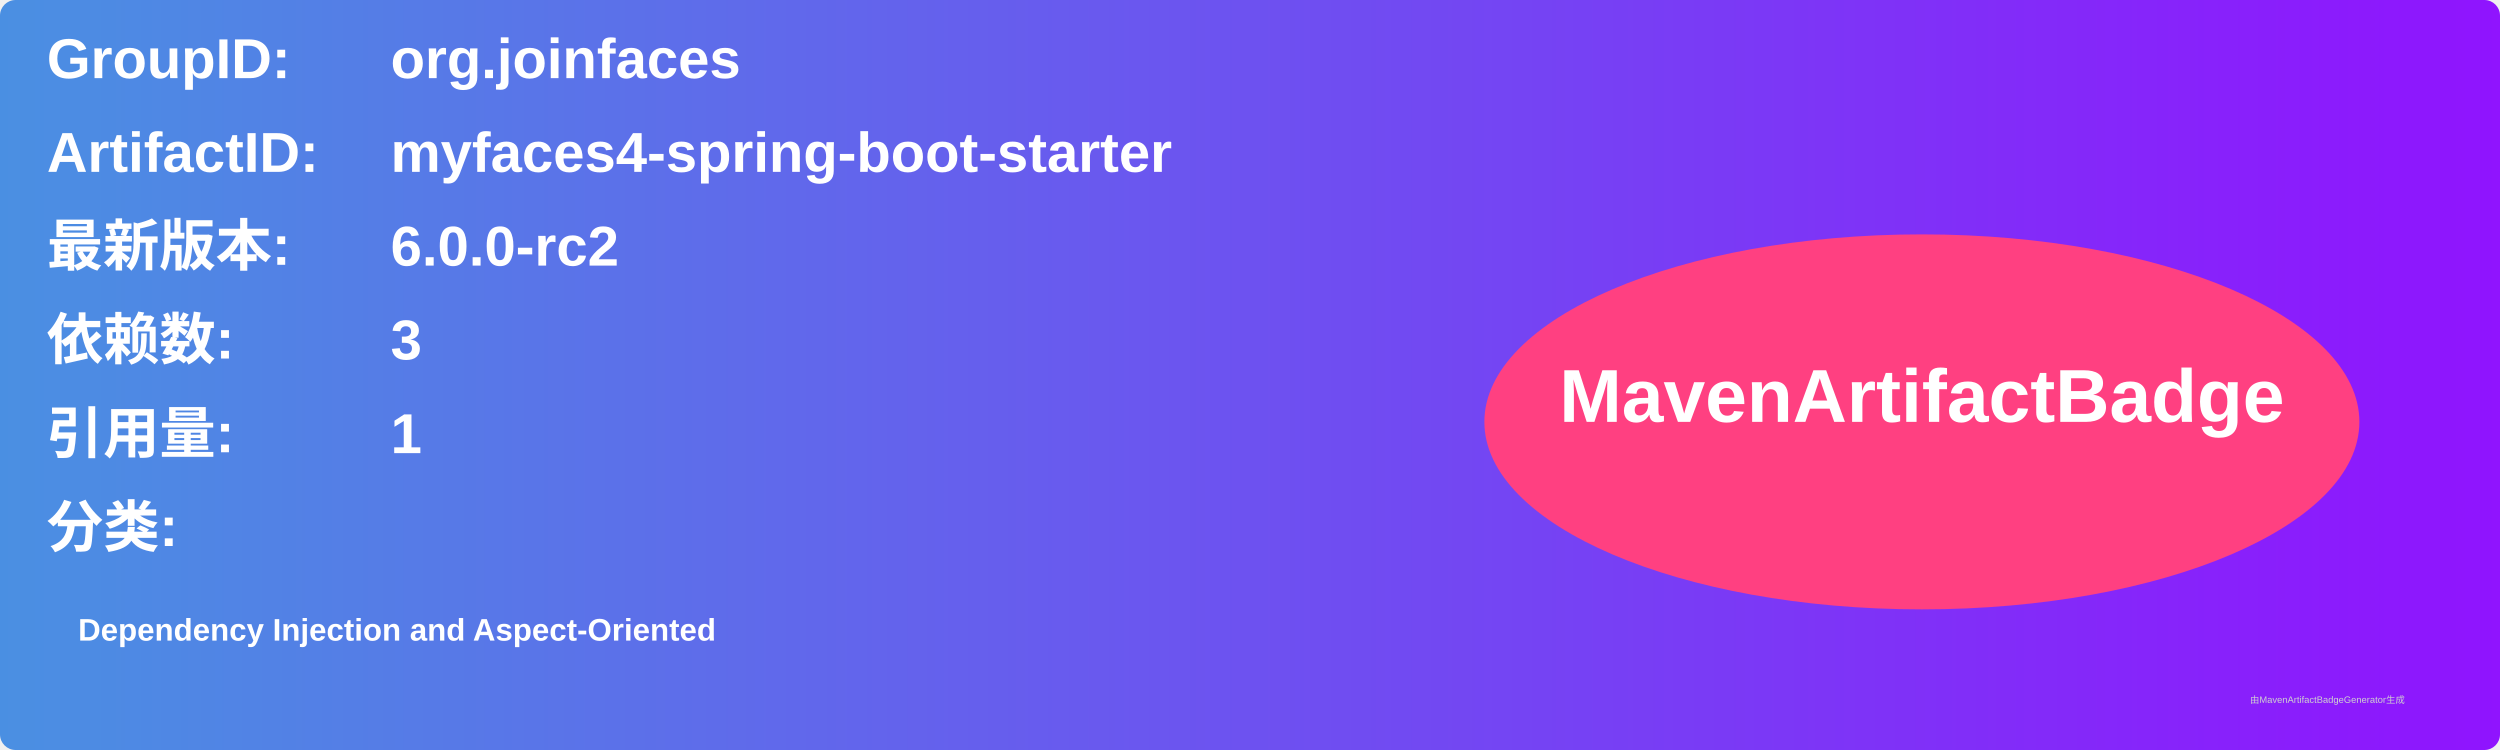
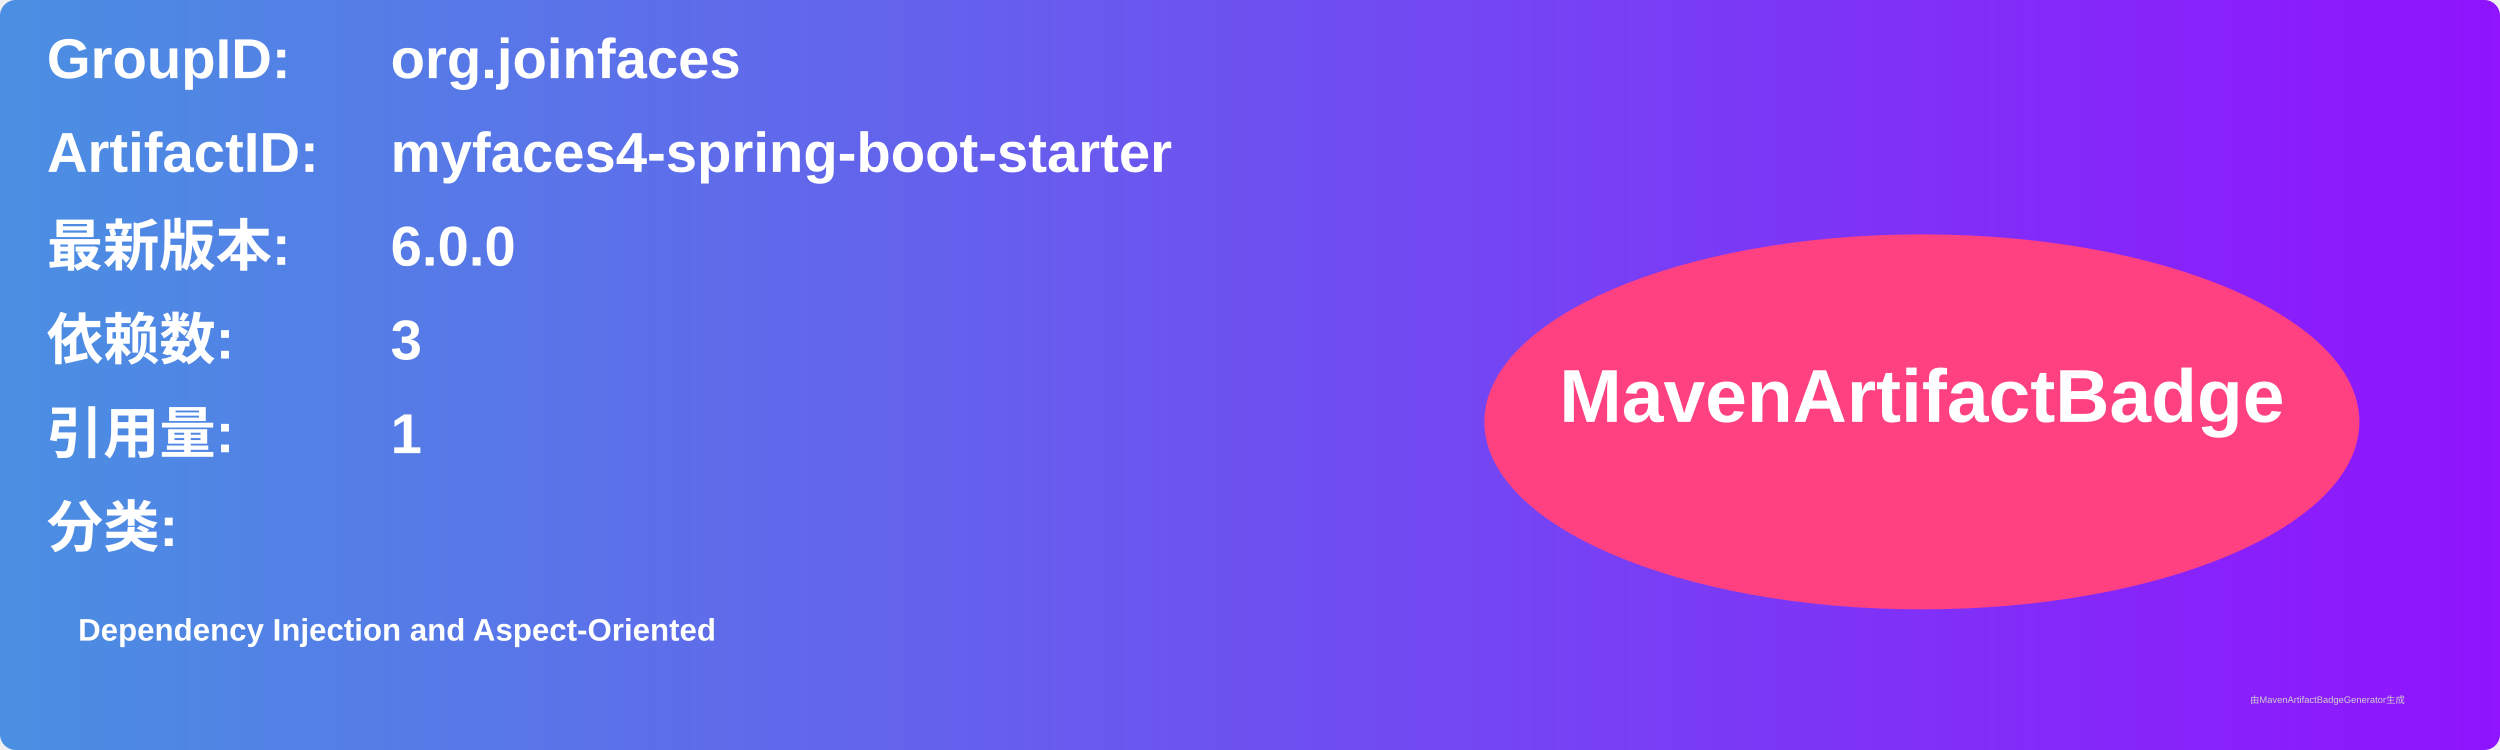
<svg xmlns="http://www.w3.org/2000/svg" width="800" height="240" viewBox="0 0 800 240">
  <linearGradient id="grad" x1="0%" y1="0%" x2="100%" y2="0%">
    <stop offset="0%" stop-color="#4a90e2" />
    <stop offset="100%" stop-color="#9013fe" />
  </linearGradient>
  <rect width="100%" height="100%" rx="5" ry="5" fill="url(#grad)" />
  <g transform="translate(15, 15)">
    <text x="0" y="10" font-family="Arial" font-size="18" fill="white" font-weight="bold" width="260">GroupID:</text>
    <text x="110" y="10" font-family="Arial" font-size="18" fill="white" font-weight="bold" width="460">org.joinfaces</text>
    <text x="0" y="40" font-family="Arial" font-size="18" fill="white" font-weight="bold" width="260">ArtifactID:</text>
    <text x="110" y="40" font-family="Arial" font-size="18" fill="white" font-weight="bold" width="460">myfaces4-spring-boot-starter</text>
    <text x="0" y="70" font-family="Arial" font-size="18" fill="white" font-weight="bold">最新版本:</text>
    <text x="110" y="70" font-family="Arial" font-size="18" fill="white" font-weight="bold">
-       <tspan font-weight="bold">6.0.0-rc2</tspan>
+       <tspan font-weight="bold">6.0.0</tspan>
    </text>
    <text x="0" y="100" font-family="Arial" font-size="18" fill="white" font-weight="bold">依赖数: </text>
    <text x="110" y="100" font-family="Arial" font-size="18" fill="white">
      <tspan font-weight="bold">3</tspan>
    </text>
    <text x="0" y="130" font-family="Arial" font-size="18" fill="white" font-weight="bold">引用量: </text>
    <text x="110" y="130" font-family="Arial" font-size="18" fill="white">
      <tspan font-weight="bold">1</tspan>
    </text>
    <text x="0" y="160" font-family="Arial" font-size="18" fill="white" font-weight="bold">分类:</text>
    <text x="10" y="190" font-family="Arial" font-size="10" fill="white">
      <tspan font-weight="bold">Dependency Injection and Aspect-Oriented</tspan>
    </text>
    <ellipse cx="600" cy="120" rx="140" ry="60" fill="#ff4081" />
    <text x="600" y="120" text-anchor="middle" font-family="Arial" font-size="24" fill="white" font-weight="bold">MavenArtifactBadge</text>
  </g>
  <text x="720" y="225" font-family="Arial" font-size="3" fill="#d0d0d0">由MavenArtifactBadgeGenerator生成</text>
</svg>
